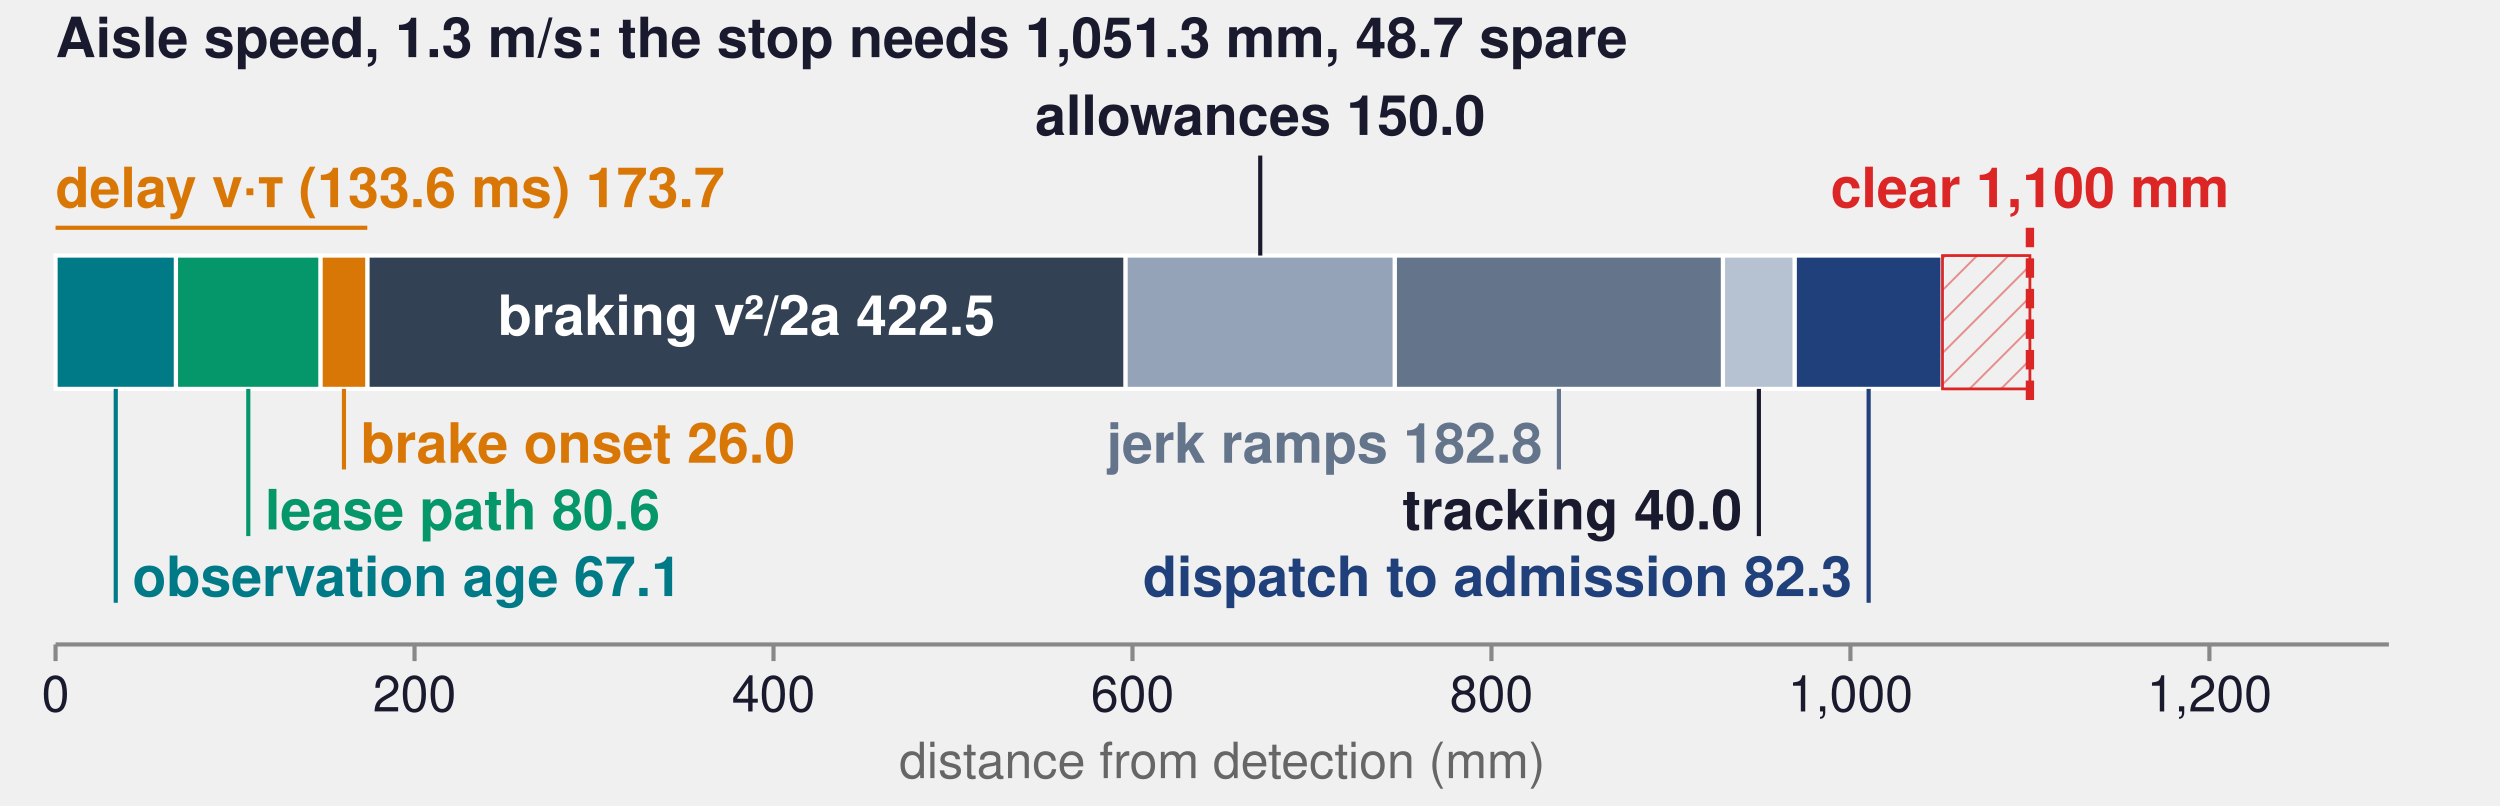
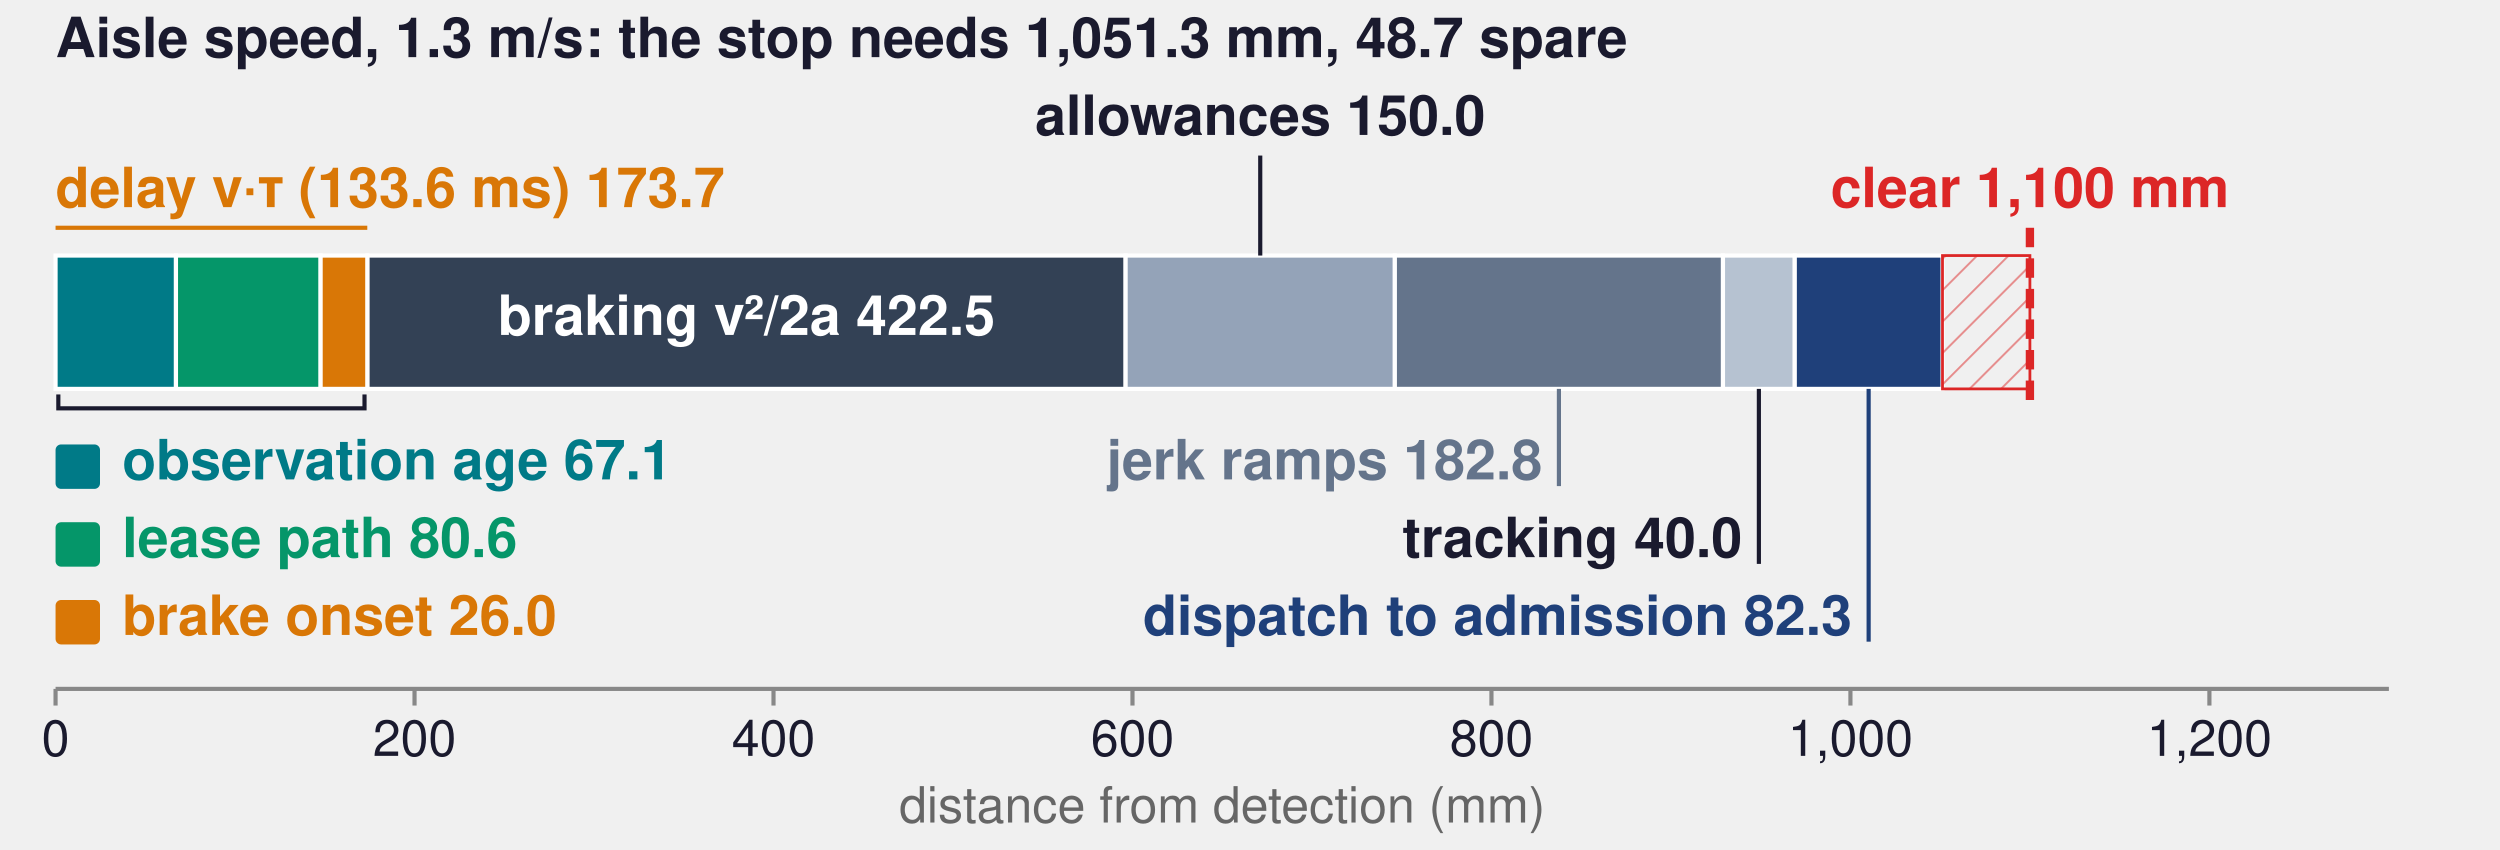
- <svg xmlns="http://www.w3.org/2000/svg" width="900" height="290" viewBox="0 0 900 290" role="img" aria-label="Stopping budget">
+ <svg xmlns="http://www.w3.org/2000/svg" width="900" height="306" viewBox="0 0 900 306" role="img" aria-label="Stopping budget">
  <defs>
    <marker id="ah" viewBox="0 0 10 10" refX="9" refY="5" markerWidth="7" markerHeight="7" orient="auto-start-reverse">
      <path d="M0,0 L10,5 L0,10 z" fill="#92400E" />
    </marker>
  </defs>
  <rect x="20.0" y="92" width="112.224" height="48" rx="0" fill="#D97706" fill-opacity="1.0" stroke="#FFFFFF" stroke-width="0" />
  <rect x="132.224" y="92" width="273" height="48" rx="0" fill="#334155" fill-opacity="1.0" stroke="#FFFFFF" stroke-width="1.5" />
  <rect x="405.224" y="92" width="96.923" height="48" rx="0" fill="#94A3B8" fill-opacity="1.0" stroke="#FFFFFF" stroke-width="1.5" />
  <rect x="502.147" y="92" width="118.125" height="48" rx="0" fill="#64748B" fill-opacity="1.0" stroke="#FFFFFF" stroke-width="1.5" />
  <rect x="620.272" y="92" width="25.846" height="48" rx="0" fill="#B6C2D1" fill-opacity="1.0" stroke="#FFFFFF" stroke-width="1.5" />
  <rect x="646.118" y="92" width="53.181" height="48" rx="0" fill="#1F407A" fill-opacity="1.0" stroke="#FFFFFF" stroke-width="1.5" />
  <rect x="20.0" y="92" width="43.344" height="48" rx="0" fill="#007A87" fill-opacity="1.0" stroke="#FFFFFF" stroke-width="1.5" />
  <rect x="63.344" y="92" width="52.08" height="48" rx="0" fill="#059669" fill-opacity="1.0" stroke="#FFFFFF" stroke-width="1.5" />
  <rect x="115.424" y="92" width="16.8" height="48" rx="0" fill="#D97706" fill-opacity="1.0" stroke="#FFFFFF" stroke-width="1.5" />
-   <text x="129.824" y="162" font-family="Helvetica, Arial, sans-serif" font-size="20" font-weight="700" fill="#D97706" text-anchor="start" dominant-baseline="central">brake onset 26.0</text>
-   <line x1="123.824" y1="140" x2="123.824" y2="169" stroke="#D97706" stroke-width="1.5" />
-   <text x="95.384" y="186" font-family="Helvetica, Arial, sans-serif" font-size="20" font-weight="700" fill="#059669" text-anchor="start" dominant-baseline="central">lease path 80.6</text>
-   <line x1="89.384" y1="140" x2="89.384" y2="193" stroke="#059669" stroke-width="1.5" />
-   <text x="47.672" y="210" font-family="Helvetica, Arial, sans-serif" font-size="20" font-weight="700" fill="#007A87" text-anchor="start" dominant-baseline="central">observation age 67.1</text>
-   <line x1="41.672" y1="140" x2="41.672" y2="217" stroke="#007A87" stroke-width="1.5" />
-   <text x="555.21" y="162" font-family="Helvetica, Arial, sans-serif" font-size="20" font-weight="700" fill="#64748B" text-anchor="end" dominant-baseline="central">jerk ramps 182.8</text>
-   <line x1="561.21" y1="140" x2="561.21" y2="169" stroke="#64748B" stroke-width="1.5" />
-   <text x="627.195" y="186" font-family="Helvetica, Arial, sans-serif" font-size="20" font-weight="700" fill="#1A1A2E" text-anchor="end" dominant-baseline="central">tracking 40.0</text>
-   <line x1="633.195" y1="140" x2="633.195" y2="193" stroke="#1A1A2E" stroke-width="1.5" />
-   <text x="666.709" y="210" font-family="Helvetica, Arial, sans-serif" font-size="20" font-weight="700" fill="#1F407A" text-anchor="end" dominant-baseline="central">dispatch to admission 82.3</text>
-   <line x1="672.709" y1="140" x2="672.709" y2="217" stroke="#1F407A" stroke-width="1.5" />
+   <path d="M 21.0 142 V 147 H 131.224 V 142" fill="none" stroke="#1A1A2E" stroke-width="1.5" />
+   <rect x="20" y="160" width="16" height="16" rx="2" fill="#007A87" fill-opacity="1.0" stroke="none" stroke-width="0" />
+   <text x="44" y="168" font-family="Helvetica, Arial, sans-serif" font-size="20" font-weight="700" fill="#007A87" text-anchor="start" dominant-baseline="central">observation age 67.1</text>
+   <rect x="20" y="188" width="16" height="16" rx="2" fill="#059669" fill-opacity="1.0" stroke="none" stroke-width="0" />
+   <text x="44" y="196" font-family="Helvetica, Arial, sans-serif" font-size="20" font-weight="700" fill="#059669" text-anchor="start" dominant-baseline="central">lease path 80.6</text>
+   <rect x="20" y="216" width="16" height="16" rx="2" fill="#D97706" fill-opacity="1.0" stroke="none" stroke-width="0" />
+   <text x="44" y="224" font-family="Helvetica, Arial, sans-serif" font-size="20" font-weight="700" fill="#D97706" text-anchor="start" dominant-baseline="central">brake onset 26.0</text>
+   <text x="555.21" y="168" font-family="Helvetica, Arial, sans-serif" font-size="20" font-weight="700" fill="#64748B" text-anchor="end" dominant-baseline="central">jerk ramps 182.8</text>
+   <line x1="561.21" y1="140" x2="561.21" y2="175" stroke="#64748B" stroke-width="1.5" />
+   <text x="627.195" y="196" font-family="Helvetica, Arial, sans-serif" font-size="20" font-weight="700" fill="#1A1A2E" text-anchor="end" dominant-baseline="central">tracking 40.0</text>
+   <line x1="633.195" y1="140" x2="633.195" y2="203" stroke="#1A1A2E" stroke-width="1.5" />
+   <text x="666.709" y="224" font-family="Helvetica, Arial, sans-serif" font-size="20" font-weight="700" fill="#1F407A" text-anchor="end" dominant-baseline="central">dispatch to admission 82.3</text>
+   <line x1="672.709" y1="140" x2="672.709" y2="231" stroke="#1F407A" stroke-width="1.5" />
  <text x="20" y="70" font-family="Helvetica, Arial, sans-serif" font-size="20" font-weight="700" fill="#D97706" text-anchor="start" dominant-baseline="central">delay v·τ (133.6 ms) 173.7</text>
  <line x1="20" y1="82" x2="132.224" y2="82" stroke="#D97706" stroke-width="1.5" />
  <text x="268.724" y="116.0" font-family="Helvetica, Arial, sans-serif" font-size="20" font-weight="700" fill="#FFFFFF" text-anchor="middle" dominant-baseline="central">braking v²/2a 422.5</text>
  <text x="453.686" y="44" font-family="Helvetica, Arial, sans-serif" font-size="20" font-weight="700" fill="#1A1A2E" text-anchor="middle" dominant-baseline="central">allowances 150.0</text>
  <line x1="453.686" y1="56" x2="453.686" y2="92" stroke="#1A1A2E" stroke-width="1.5" />
  <pattern id="hatch" width="8" height="8" patternUnits="userSpaceOnUse" patternTransform="rotate(45)">
    <line x1="0" y1="0" x2="0" y2="8" stroke="#DC2626" stroke-width="1.5" opacity="0.45" />
  </pattern>
  <rect x="699.299" y="92" width="31.47" height="48" fill="url(#hatch)" stroke="#DC2626" stroke-width="1" />
  <line x1="730.769" y1="82" x2="730.769" y2="148" stroke="#DC2626" stroke-width="3" stroke-dasharray="7,4" />
  <text x="730.769" y="70" font-family="Helvetica, Arial, sans-serif" font-size="20" font-weight="700" fill="#DC2626" text-anchor="middle" dominant-baseline="central">clear 1,100 mm</text>
-   <line x1="20" y1="232" x2="860" y2="232" stroke="#888888" stroke-width="1.5" />
-   <line x1="20.0" y1="232" x2="20.0" y2="238" stroke="#888888" stroke-width="1.5" />
-   <text x="20.0" y="252" font-family="Helvetica, Arial, sans-serif" font-size="18" font-weight="500" fill="#1A1A2E" text-anchor="middle" dominant-baseline="central">0</text>
-   <line x1="149.231" y1="232" x2="149.231" y2="238" stroke="#888888" stroke-width="1.5" />
-   <text x="149.231" y="252" font-family="Helvetica, Arial, sans-serif" font-size="18" font-weight="500" fill="#1A1A2E" text-anchor="middle" dominant-baseline="central">200</text>
-   <line x1="278.462" y1="232" x2="278.462" y2="238" stroke="#888888" stroke-width="1.5" />
-   <text x="278.462" y="252" font-family="Helvetica, Arial, sans-serif" font-size="18" font-weight="500" fill="#1A1A2E" text-anchor="middle" dominant-baseline="central">400</text>
-   <line x1="407.692" y1="232" x2="407.692" y2="238" stroke="#888888" stroke-width="1.5" />
-   <text x="407.692" y="252" font-family="Helvetica, Arial, sans-serif" font-size="18" font-weight="500" fill="#1A1A2E" text-anchor="middle" dominant-baseline="central">600</text>
-   <line x1="536.923" y1="232" x2="536.923" y2="238" stroke="#888888" stroke-width="1.5" />
-   <text x="536.923" y="252" font-family="Helvetica, Arial, sans-serif" font-size="18" font-weight="500" fill="#1A1A2E" text-anchor="middle" dominant-baseline="central">800</text>
-   <line x1="666.154" y1="232" x2="666.154" y2="238" stroke="#888888" stroke-width="1.5" />
-   <text x="666.154" y="252" font-family="Helvetica, Arial, sans-serif" font-size="18" font-weight="500" fill="#1A1A2E" text-anchor="middle" dominant-baseline="central">1,000</text>
-   <line x1="795.385" y1="232" x2="795.385" y2="238" stroke="#888888" stroke-width="1.5" />
-   <text x="795.385" y="252" font-family="Helvetica, Arial, sans-serif" font-size="18" font-weight="500" fill="#1A1A2E" text-anchor="middle" dominant-baseline="central">1,200</text>
+   <line x1="20" y1="248" x2="860" y2="248" stroke="#888888" stroke-width="1.5" />
+   <line x1="20.0" y1="248" x2="20.0" y2="254" stroke="#888888" stroke-width="1.5" />
+   <text x="20.0" y="268" font-family="Helvetica, Arial, sans-serif" font-size="18" font-weight="500" fill="#1A1A2E" text-anchor="middle" dominant-baseline="central">0</text>
+   <line x1="149.231" y1="248" x2="149.231" y2="254" stroke="#888888" stroke-width="1.5" />
+   <text x="149.231" y="268" font-family="Helvetica, Arial, sans-serif" font-size="18" font-weight="500" fill="#1A1A2E" text-anchor="middle" dominant-baseline="central">200</text>
+   <line x1="278.462" y1="248" x2="278.462" y2="254" stroke="#888888" stroke-width="1.5" />
+   <text x="278.462" y="268" font-family="Helvetica, Arial, sans-serif" font-size="18" font-weight="500" fill="#1A1A2E" text-anchor="middle" dominant-baseline="central">400</text>
+   <line x1="407.692" y1="248" x2="407.692" y2="254" stroke="#888888" stroke-width="1.5" />
+   <text x="407.692" y="268" font-family="Helvetica, Arial, sans-serif" font-size="18" font-weight="500" fill="#1A1A2E" text-anchor="middle" dominant-baseline="central">600</text>
+   <line x1="536.923" y1="248" x2="536.923" y2="254" stroke="#888888" stroke-width="1.5" />
+   <text x="536.923" y="268" font-family="Helvetica, Arial, sans-serif" font-size="18" font-weight="500" fill="#1A1A2E" text-anchor="middle" dominant-baseline="central">800</text>
+   <line x1="666.154" y1="248" x2="666.154" y2="254" stroke="#888888" stroke-width="1.5" />
+   <text x="666.154" y="268" font-family="Helvetica, Arial, sans-serif" font-size="18" font-weight="500" fill="#1A1A2E" text-anchor="middle" dominant-baseline="central">1,000</text>
+   <line x1="795.385" y1="248" x2="795.385" y2="254" stroke="#888888" stroke-width="1.5" />
+   <text x="795.385" y="268" font-family="Helvetica, Arial, sans-serif" font-size="18" font-weight="500" fill="#1A1A2E" text-anchor="middle" dominant-baseline="central">1,200</text>
  <text x="20" y="16" font-family="Helvetica, Arial, sans-serif" font-size="20" font-weight="700" fill="#1A1A2E" text-anchor="start" dominant-baseline="central">Aisle speed, 1.3 m/s: the stop needs 1,051.3 mm, 48.7 spare</text>
-   <text x="440.0" y="276" font-family="Helvetica, Arial, sans-serif" font-size="18" font-weight="500" fill="#666666" text-anchor="middle" dominant-baseline="central">distance from detection (mm)</text>
+   <text x="440.0" y="292" font-family="Helvetica, Arial, sans-serif" font-size="18" font-weight="500" fill="#666666" text-anchor="middle" dominant-baseline="central">distance from detection (mm)</text>
</svg>
